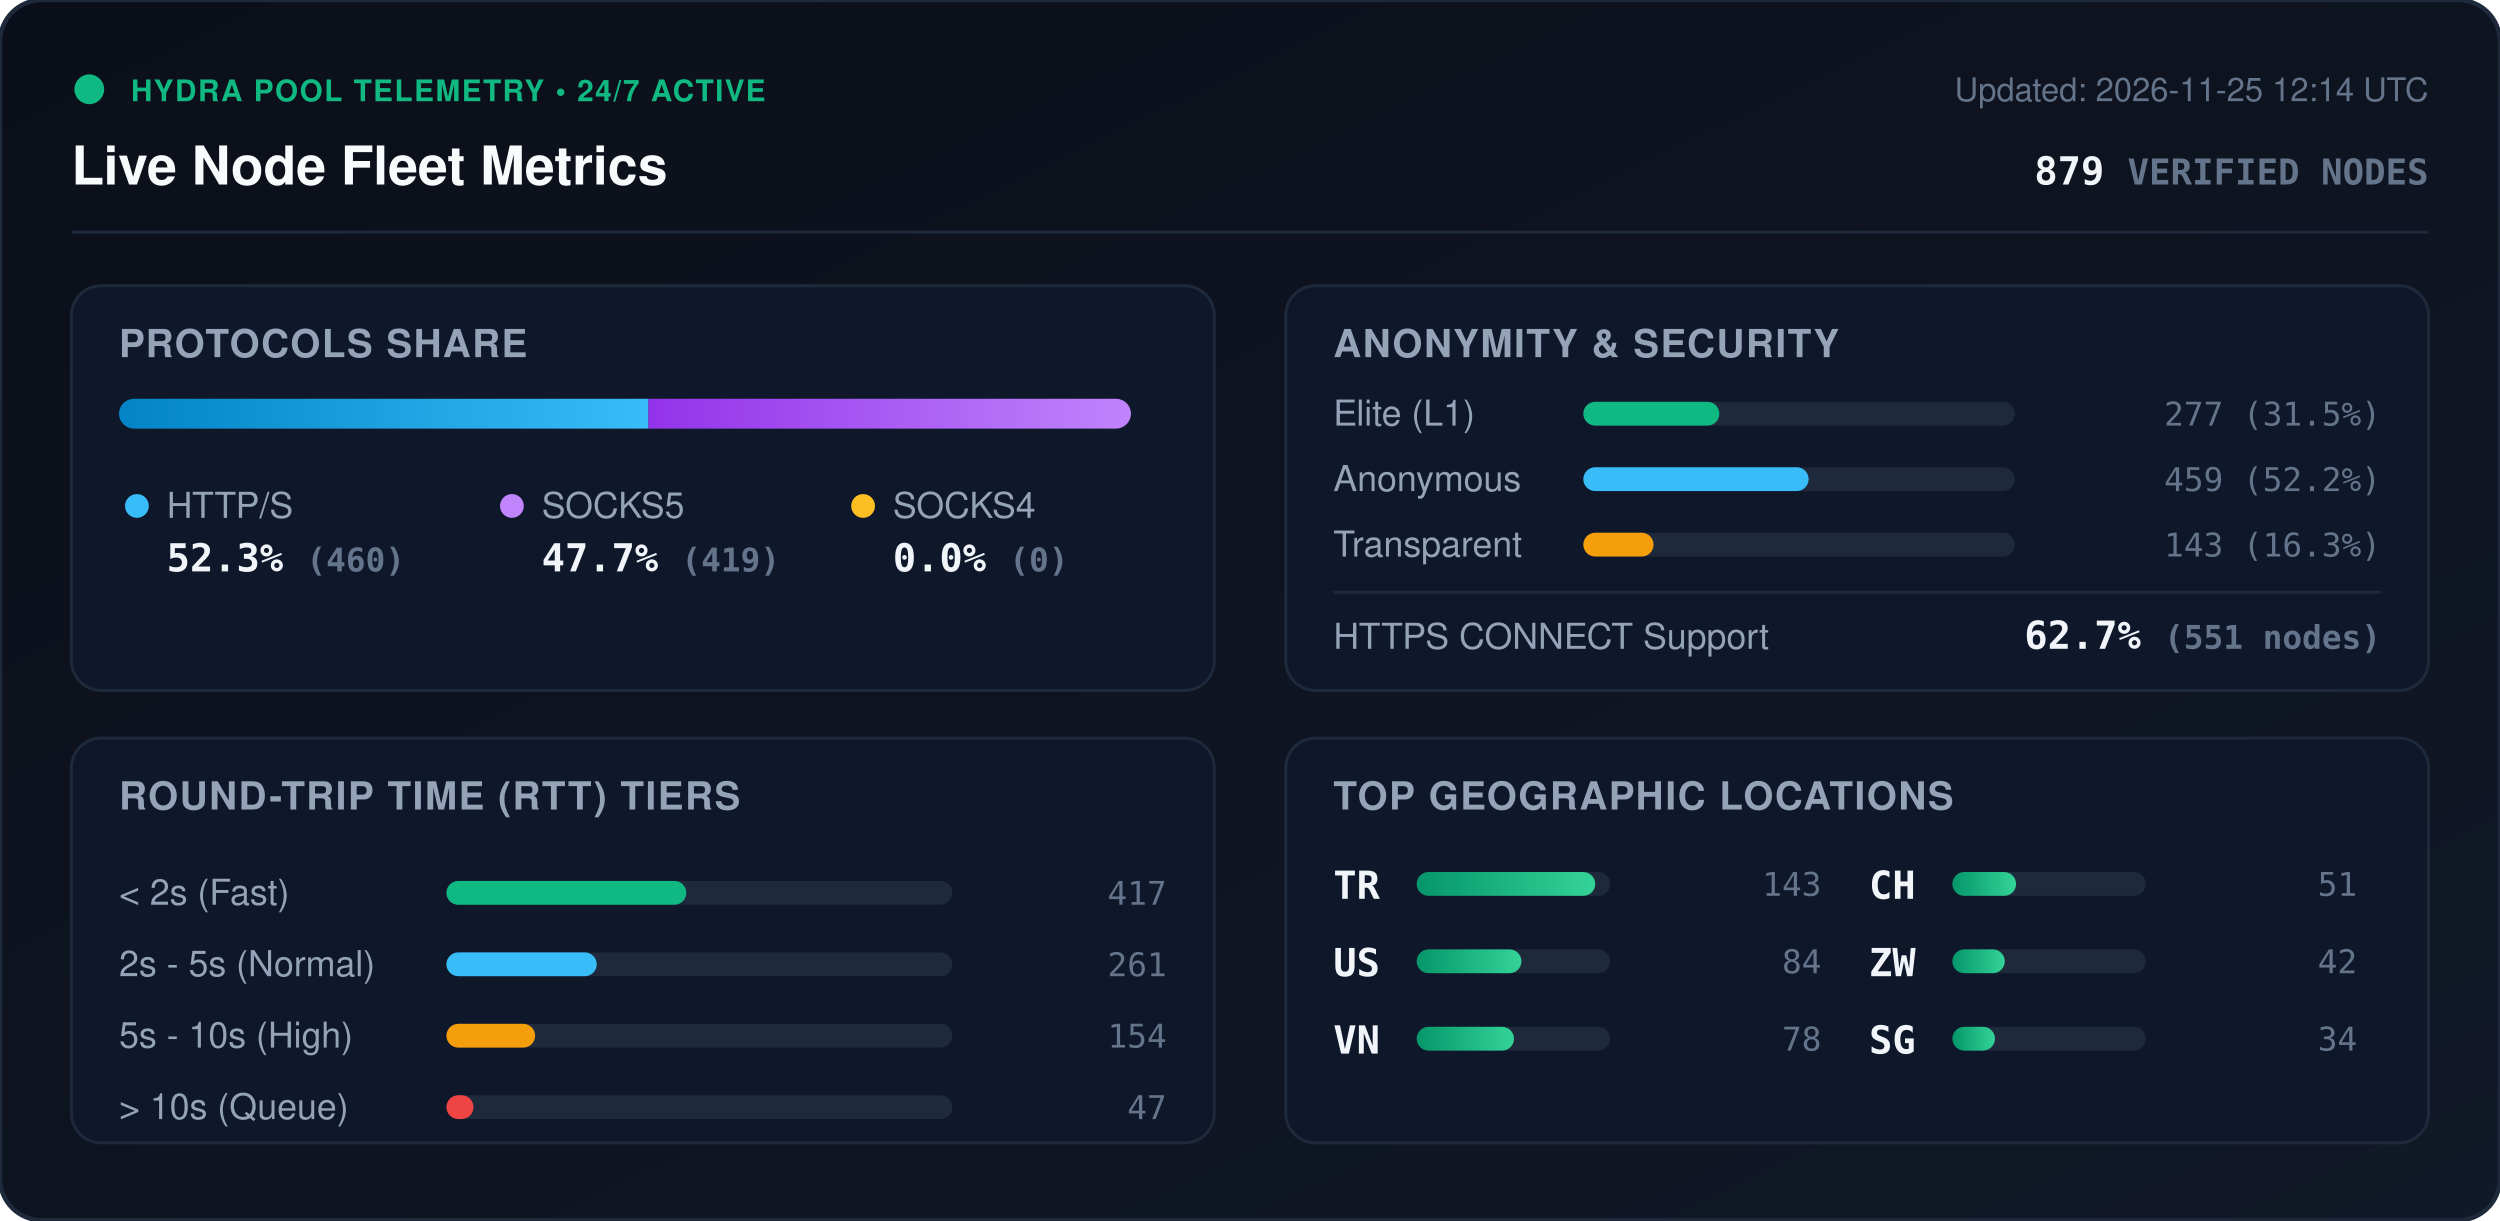
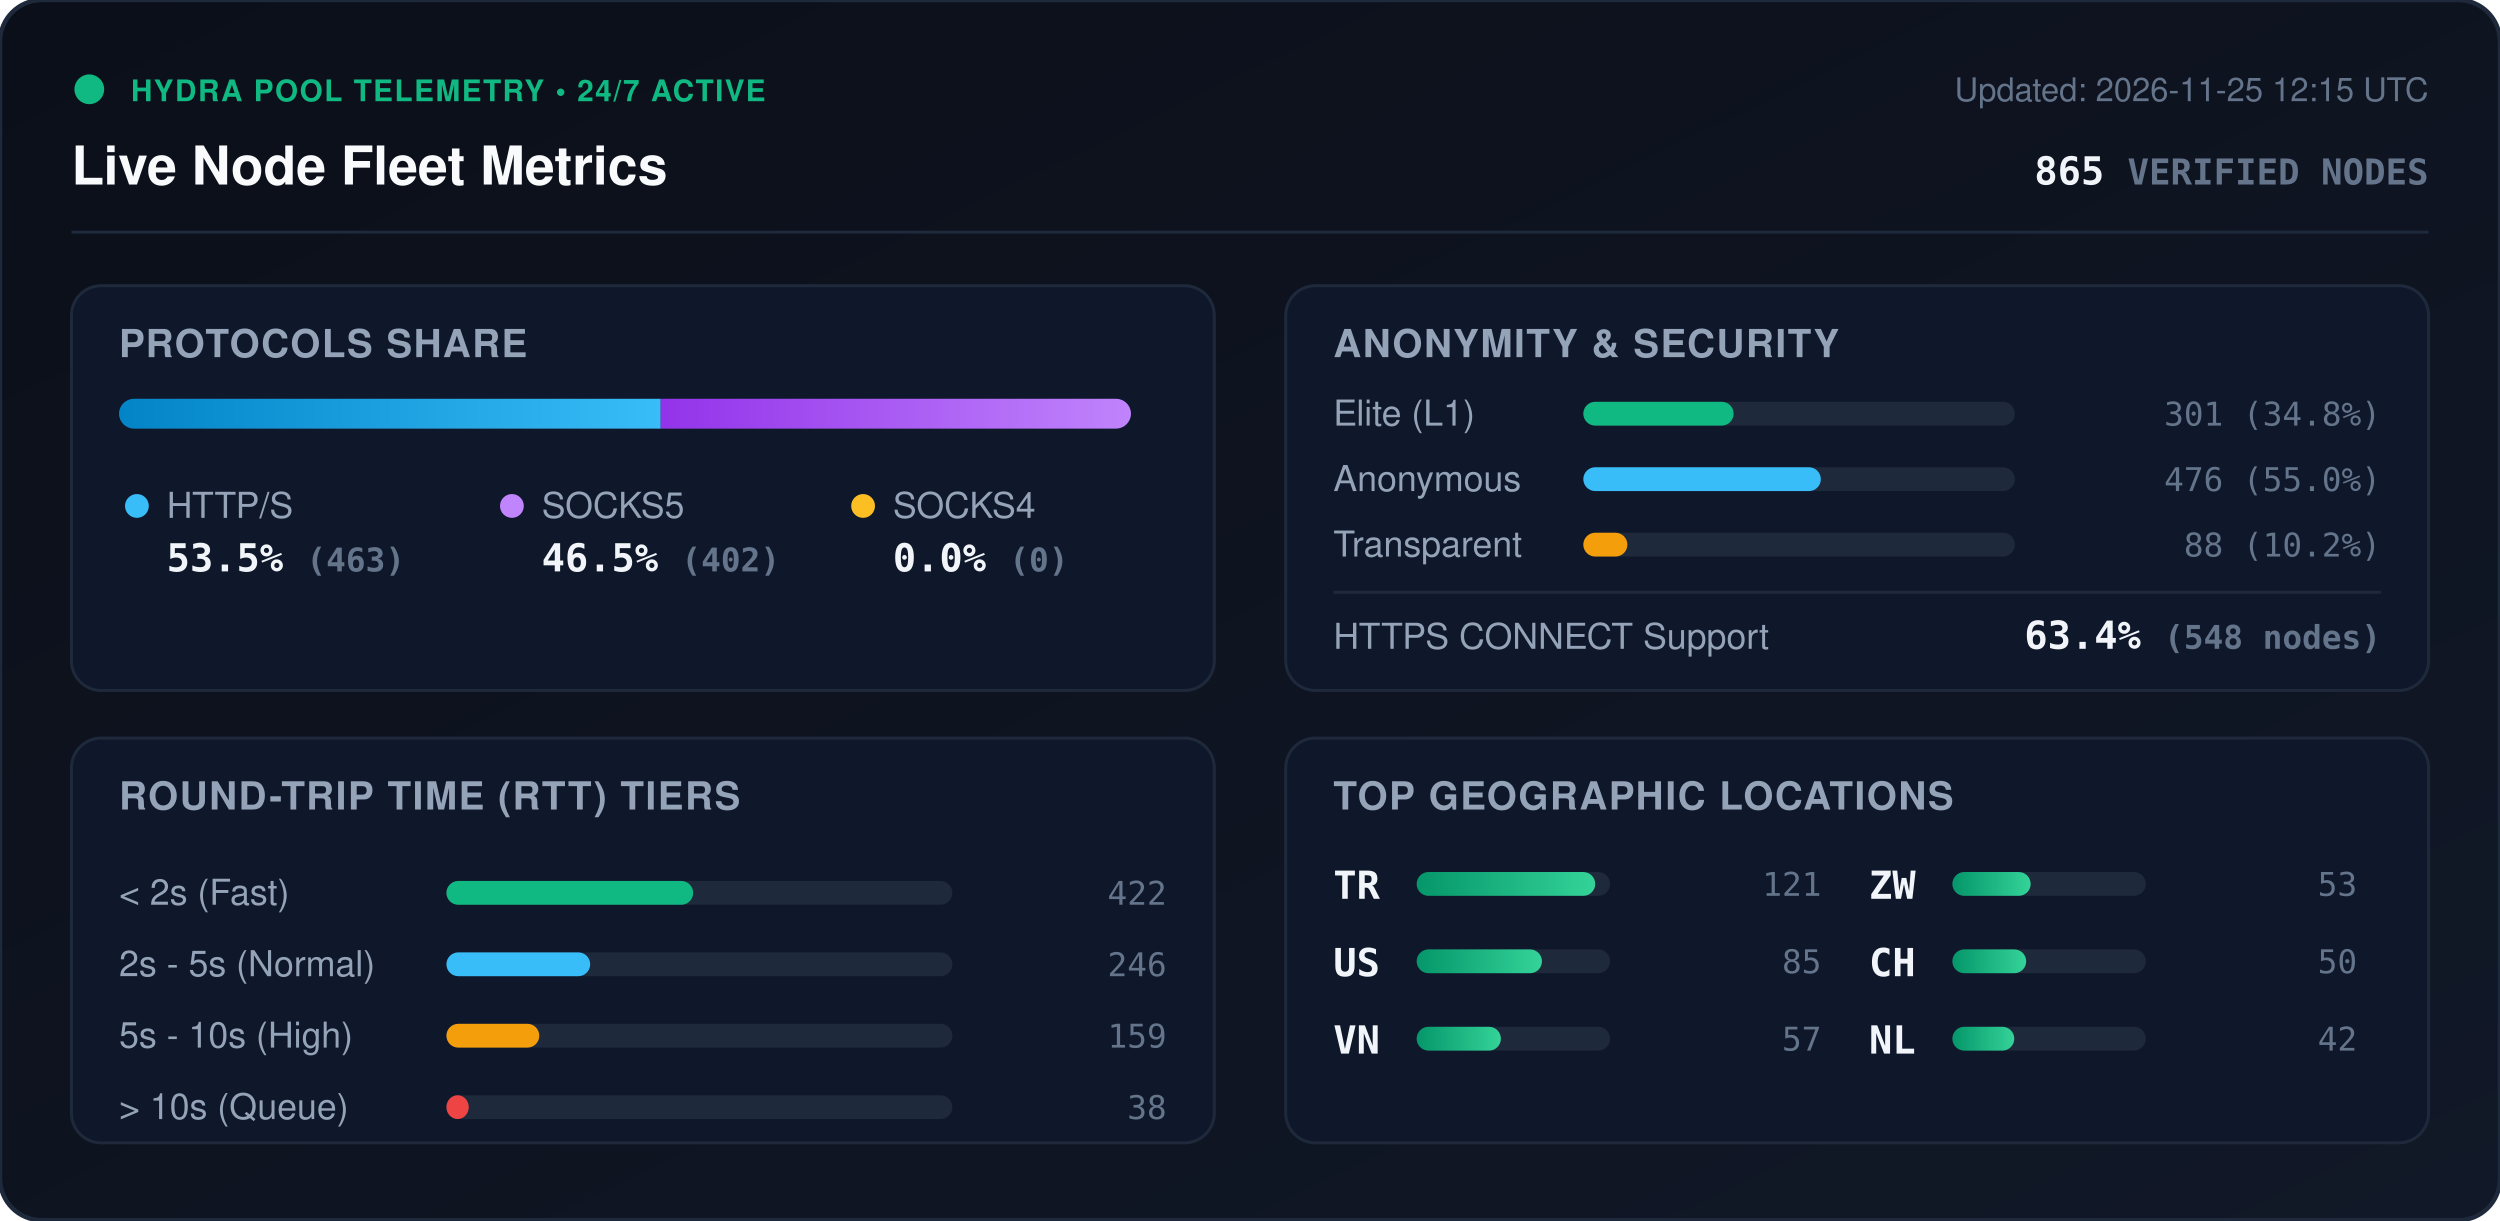
<svg xmlns="http://www.w3.org/2000/svg" viewBox="0 0 840 410" width="840" height="410" style="max-width: 100%; height: auto;">
  <defs>
    <linearGradient id="bg" x1="0%" y1="0%" x2="100%" y2="100%">
      <stop offset="0%" stop-color="#0b0f19" />
      <stop offset="100%" stop-color="#111827" />
    </linearGradient>
    <linearGradient id="bar-http" x1="0%" y1="0%" x2="100%" y2="0%">
      <stop offset="0%" stop-color="#0284c7" />
      <stop offset="100%" stop-color="#38bdf8" />
    </linearGradient>
    <linearGradient id="bar-socks5" x1="0%" y1="0%" x2="100%" y2="0%">
      <stop offset="0%" stop-color="#9333ea" />
      <stop offset="100%" stop-color="#c084fc" />
    </linearGradient>
    <linearGradient id="bar-socks4" x1="0%" y1="0%" x2="100%" y2="0%">
      <stop offset="0%" stop-color="#d97706" />
      <stop offset="100%" stop-color="#fbbf24" />
    </linearGradient>
    <linearGradient id="bar-green" x1="0%" y1="0%" x2="100%" y2="0%">
      <stop offset="0%" stop-color="#059669" />
      <stop offset="100%" stop-color="#34d399" />
    </linearGradient>
    <clipPath id="prog-track-clip">
      <rect width="340.0" height="10" rx="5" />
    </clipPath>
    <style>
      .title { font: 700 18px -apple-system, BlinkMacSystemFont, 'Segoe UI', Helvetica, Arial, sans-serif; fill: #f8fafc; }
      .sub { font: 500 11px -apple-system, BlinkMacSystemFont, 'Segoe UI', Helvetica, Arial, sans-serif; fill: #64748b; }
      .section-hdr { font: 600 13px -apple-system, BlinkMacSystemFont, 'Segoe UI', Helvetica, Arial, sans-serif; fill: #94a3b8; letter-spacing: 0.5px; }
      .metric-val { font: 700 13px -apple-system, BlinkMacSystemFont, 'Segoe UI', Helvetica, Arial, sans-serif; fill: #f1f5f9; }
      .metric-lbl { font: 500 12px -apple-system, BlinkMacSystemFont, 'Segoe UI', Helvetica, Arial, sans-serif; fill: #94a3b8; }
      .badge-txt { font: 700 10px -apple-system, BlinkMacSystemFont, 'Segoe UI', Helvetica, Arial, sans-serif; fill: #10b981; letter-spacing: 0.5px; }
      .mono { font-family: ui-monospace, SFMono-Regular, Menlo, Monaco, Consolas, monospace; }
      .pulse { animation: beacon 2s infinite ease-in-out; }
      @keyframes beacon { 0%, 100% { opacity: 1; } 50% { opacity: 0.35; } }
    </style>
  </defs>
  <rect width="840" height="410" rx="14" fill="url(#bg)" stroke="#1e293b" stroke-width="1.5" />
  <g transform="translate(24, 24)">
    <circle cx="6" cy="6" r="5" fill="#10b981" class="pulse" />
    <text x="20" y="10" class="badge-txt">HYDRA POOL TELEMETRY • 24/7 ACTIVE</text>
    <text x="0" y="38" class="title">Live Node Fleet Metrics</text>
-     <text x="792" y="10" text-anchor="end" class="sub">Updated: 2026-11-25 12:14 UTC</text>
-     <text x="792" y="38" text-anchor="end" class="metric-val mono" fill="#38bdf8">879 <tspan font-size="12" fill="#64748b">VERIFIED NODES</tspan>
+     <text x="792" y="10" text-anchor="end" class="sub">Updated: 2026-11-25 12:15 UTC</text>
+     <text x="792" y="38" text-anchor="end" class="metric-val mono" fill="#38bdf8">865 <tspan font-size="12" fill="#64748b">VERIFIED NODES</tspan>
    </text>
  </g>
  <line x1="24" y1="78" x2="816" y2="78" stroke="#1e293b" stroke-width="1" />
  <g transform="translate(24, 96)">
    <rect width="384" height="136" rx="10" fill="#0f172a" stroke="#1e293b" />
    <text x="16" y="24" class="section-hdr">PROTOCOLS SHARE</text>
    <g transform="translate(16, 38)">
      <rect width="340.0" height="10" rx="5" fill="#1e293b" />
      <g clip-path="url(#prog-track-clip)">
-         <rect x="0" width="177.9" height="10" fill="url(#bar-http)" />
-         <rect x="177.9" width="162.1" height="10" fill="url(#bar-socks5)" />
+         <rect x="0" width="182.0" height="10" fill="url(#bar-http)" />
+         <rect x="182.0" width="158.0" height="10" fill="url(#bar-socks5)" />
        <rect x="340.0" width="0.0" height="10" fill="url(#bar-socks4)" />
      </g>
    </g>
    <g transform="translate(16, 68)">
      <circle cx="6" cy="6" r="4" fill="#38bdf8" />
      <text x="16" y="10" class="metric-lbl">HTTP/S</text>
-       <text x="16" y="28" class="metric-val mono">52.3% <tspan font-size="11" fill="#64748b">(460)</tspan>
+       <text x="16" y="28" class="metric-val mono">53.5% <tspan font-size="11" fill="#64748b">(463)</tspan>
      </text>
      <circle cx="132" cy="6" r="4" fill="#c084fc" />
      <text x="142" y="10" class="metric-lbl">SOCKS5</text>
-       <text x="142" y="28" class="metric-val mono">47.7% <tspan font-size="11" fill="#64748b">(419)</tspan>
+       <text x="142" y="28" class="metric-val mono">46.5% <tspan font-size="11" fill="#64748b">(402)</tspan>
      </text>
      <circle cx="250" cy="6" r="4" fill="#fbbf24" />
      <text x="260" y="10" class="metric-lbl">SOCKS4</text>
      <text x="260" y="28" class="metric-val mono">0.0% <tspan font-size="11" fill="#64748b">(0)</tspan>
      </text>
    </g>
  </g>
  <g transform="translate(432, 96)">
    <rect width="384" height="136" rx="10" fill="#0f172a" stroke="#1e293b" />
    <text x="16" y="24" class="section-hdr">ANONYMITY &amp; SECURITY</text>
    <text x="16" y="47" class="metric-lbl">Elite (L1)</text>
    <rect x="100" y="39" width="145.0" height="8" rx="4" fill="#1e293b" />
-     <rect x="100" y="39" width="45.7" height="8" rx="4" fill="#10b981" />
-     <text x="368" y="47" text-anchor="end" class="mono sub" fill="#e2e8f0">277 (31.5%)</text>
+     <rect x="100" y="39" width="50.5" height="8" rx="4" fill="#10b981" />
+     <text x="368" y="47" text-anchor="end" class="mono sub" fill="#e2e8f0">301 (34.8%)</text>
    <text x="16" y="69" class="metric-lbl">Anonymous</text>
    <rect x="100" y="61" width="145.0" height="8" rx="4" fill="#1e293b" />
-     <rect x="100" y="61" width="75.7" height="8" rx="4" fill="#38bdf8" />
-     <text x="368" y="69" text-anchor="end" class="mono sub" fill="#e2e8f0">459 (52.2%)</text>
+     <rect x="100" y="61" width="79.8" height="8" rx="4" fill="#38bdf8" />
+     <text x="368" y="69" text-anchor="end" class="mono sub" fill="#e2e8f0">476 (55.0%)</text>
    <text x="16" y="91" class="metric-lbl">Transparent</text>
    <rect x="100" y="83" width="145.0" height="8" rx="4" fill="#1e293b" />
-     <rect x="100" y="83" width="23.6" height="8" rx="4" fill="#f59e0b" />
-     <text x="368" y="91" text-anchor="end" class="mono sub" fill="#e2e8f0">143 (16.3%)</text>
+     <rect x="100" y="83" width="14.8" height="8" rx="4" fill="#f59e0b" />
+     <text x="368" y="91" text-anchor="end" class="mono sub" fill="#e2e8f0">88 (10.2%)</text>
    <line x1="16" y1="103" x2="368" y2="103" stroke="#1e293b" stroke-width="1" />
    <text x="16" y="122" class="metric-lbl">HTTPS CONNECT Support</text>
-     <text x="368" y="122" text-anchor="end" class="metric-val mono" fill="#34d399">62.7% <tspan font-size="11" fill="#64748b">(551 nodes)</tspan>
+     <text x="368" y="122" text-anchor="end" class="metric-val mono" fill="#34d399">63.4% <tspan font-size="11" fill="#64748b">(548 nodes)</tspan>
    </text>
  </g>
  <g transform="translate(24, 248)">
    <rect width="384" height="136" rx="10" fill="#0f172a" stroke="#1e293b" />
    <text x="16" y="24" class="section-hdr">ROUND-TRIP TIME (RTT) TIERS</text>
    <g transform="translate(16, 42)">
      <text x="0" y="14" class="metric-lbl">&lt; 2s (Fast)</text>
      <rect x="110" y="6" width="170" height="8" rx="4" fill="#1e293b" />
-       <rect x="110" y="6" width="80.6" height="8" rx="4" fill="#10b981" />
-       <text x="352" y="14" text-anchor="end" class="mono sub">417</text>
+       <rect x="110" y="6" width="82.9" height="8" rx="4" fill="#10b981" />
+       <text x="352" y="14" text-anchor="end" class="mono sub">422</text>
      <text x="0" y="38" class="metric-lbl">2s - 5s (Normal)</text>
      <rect x="110" y="30" width="170" height="8" rx="4" fill="#1e293b" />
-       <rect x="110" y="30" width="50.5" height="8" rx="4" fill="#38bdf8" />
-       <text x="352" y="38" text-anchor="end" class="mono sub">261</text>
+       <rect x="110" y="30" width="48.3" height="8" rx="4" fill="#38bdf8" />
+       <text x="352" y="38" text-anchor="end" class="mono sub">246</text>
      <text x="0" y="62" class="metric-lbl">5s - 10s (High)</text>
      <rect x="110" y="54" width="170" height="8" rx="4" fill="#1e293b" />
-       <rect x="110" y="54" width="29.8" height="8" rx="4" fill="#f59e0b" />
-       <text x="352" y="62" text-anchor="end" class="mono sub">154</text>
+       <rect x="110" y="54" width="31.2" height="8" rx="4" fill="#f59e0b" />
+       <text x="352" y="62" text-anchor="end" class="mono sub">159</text>
      <text x="0" y="86" class="metric-lbl">&gt; 10s (Queue)</text>
      <rect x="110" y="78" width="170" height="8" rx="4" fill="#1e293b" />
-       <rect x="110" y="78" width="9.1" height="8" rx="4" fill="#ef4444" />
-       <text x="352" y="86" text-anchor="end" class="mono sub">47</text>
+       <rect x="110" y="78" width="7.5" height="8" rx="4" fill="#ef4444" />
+       <text x="352" y="86" text-anchor="end" class="mono sub">38</text>
    </g>
  </g>
  <g transform="translate(432, 248)">
    <rect width="384" height="136" rx="10" fill="#0f172a" stroke="#1e293b" />
    <text x="16" y="24" class="section-hdr">TOP GEOGRAPHIC LOCATIONS</text>
    <g transform="translate(16, 42)">
      <g transform="translate(0, 0)">
        <text x="0" y="12" class="mono metric-val" font-size="12">TR</text>
        <rect x="28" y="3" width="65" height="8" rx="4" fill="#1e293b" />
        <rect x="28" y="3" width="60.0" height="8" rx="4" fill="url(#bar-green)" />
-         <text x="164" y="11" text-anchor="end" class="mono sub">143</text>
+         <text x="164" y="11" text-anchor="end" class="mono sub">121</text>
      </g>
      <g transform="translate(0, 26)">
        <text x="0" y="12" class="mono metric-val" font-size="12">US</text>
        <rect x="28" y="3" width="65" height="8" rx="4" fill="#1e293b" />
-         <rect x="28" y="3" width="35.2" height="8" rx="4" fill="url(#bar-green)" />
-         <text x="164" y="11" text-anchor="end" class="mono sub">84</text>
+         <rect x="28" y="3" width="42.1" height="8" rx="4" fill="url(#bar-green)" />
+         <text x="164" y="11" text-anchor="end" class="mono sub">85</text>
      </g>
      <g transform="translate(0, 52)">
        <text x="0" y="12" class="mono metric-val" font-size="12">VN</text>
        <rect x="28" y="3" width="65" height="8" rx="4" fill="#1e293b" />
-         <rect x="28" y="3" width="32.7" height="8" rx="4" fill="url(#bar-green)" />
-         <text x="164" y="11" text-anchor="end" class="mono sub">78</text>
+         <rect x="28" y="3" width="28.3" height="8" rx="4" fill="url(#bar-green)" />
+         <text x="164" y="11" text-anchor="end" class="mono sub">57</text>
      </g>
      <g transform="translate(180, 0)">
+         <text x="0" y="12" class="mono metric-val" font-size="12">ZW</text>
+         <rect x="28" y="3" width="65" height="8" rx="4" fill="#1e293b" />
+         <rect x="28" y="3" width="26.3" height="8" rx="4" fill="url(#bar-green)" />
+         <text x="164" y="11" text-anchor="end" class="mono sub">53</text>
+       </g>
+       <g transform="translate(180, 26)">
        <text x="0" y="12" class="mono metric-val" font-size="12">CH</text>
        <rect x="28" y="3" width="65" height="8" rx="4" fill="#1e293b" />
-         <rect x="28" y="3" width="21.4" height="8" rx="4" fill="url(#bar-green)" />
-         <text x="164" y="11" text-anchor="end" class="mono sub">51</text>
-       </g>
-       <g transform="translate(180, 26)">
-         <text x="0" y="12" class="mono metric-val" font-size="12">ZW</text>
-         <rect x="28" y="3" width="65" height="8" rx="4" fill="#1e293b" />
-         <rect x="28" y="3" width="17.6" height="8" rx="4" fill="url(#bar-green)" />
-         <text x="164" y="11" text-anchor="end" class="mono sub">42</text>
+         <rect x="28" y="3" width="24.8" height="8" rx="4" fill="url(#bar-green)" />
+         <text x="164" y="11" text-anchor="end" class="mono sub">50</text>
      </g>
      <g transform="translate(180, 52)">
-         <text x="0" y="12" class="mono metric-val" font-size="12">SG</text>
+         <text x="0" y="12" class="mono metric-val" font-size="12">NL</text>
        <rect x="28" y="3" width="65" height="8" rx="4" fill="#1e293b" />
-         <rect x="28" y="3" width="14.3" height="8" rx="4" fill="url(#bar-green)" />
-         <text x="164" y="11" text-anchor="end" class="mono sub">34</text>
+         <rect x="28" y="3" width="20.8" height="8" rx="4" fill="url(#bar-green)" />
+         <text x="164" y="11" text-anchor="end" class="mono sub">42</text>
      </g>
    </g>
  </g>
</svg>
